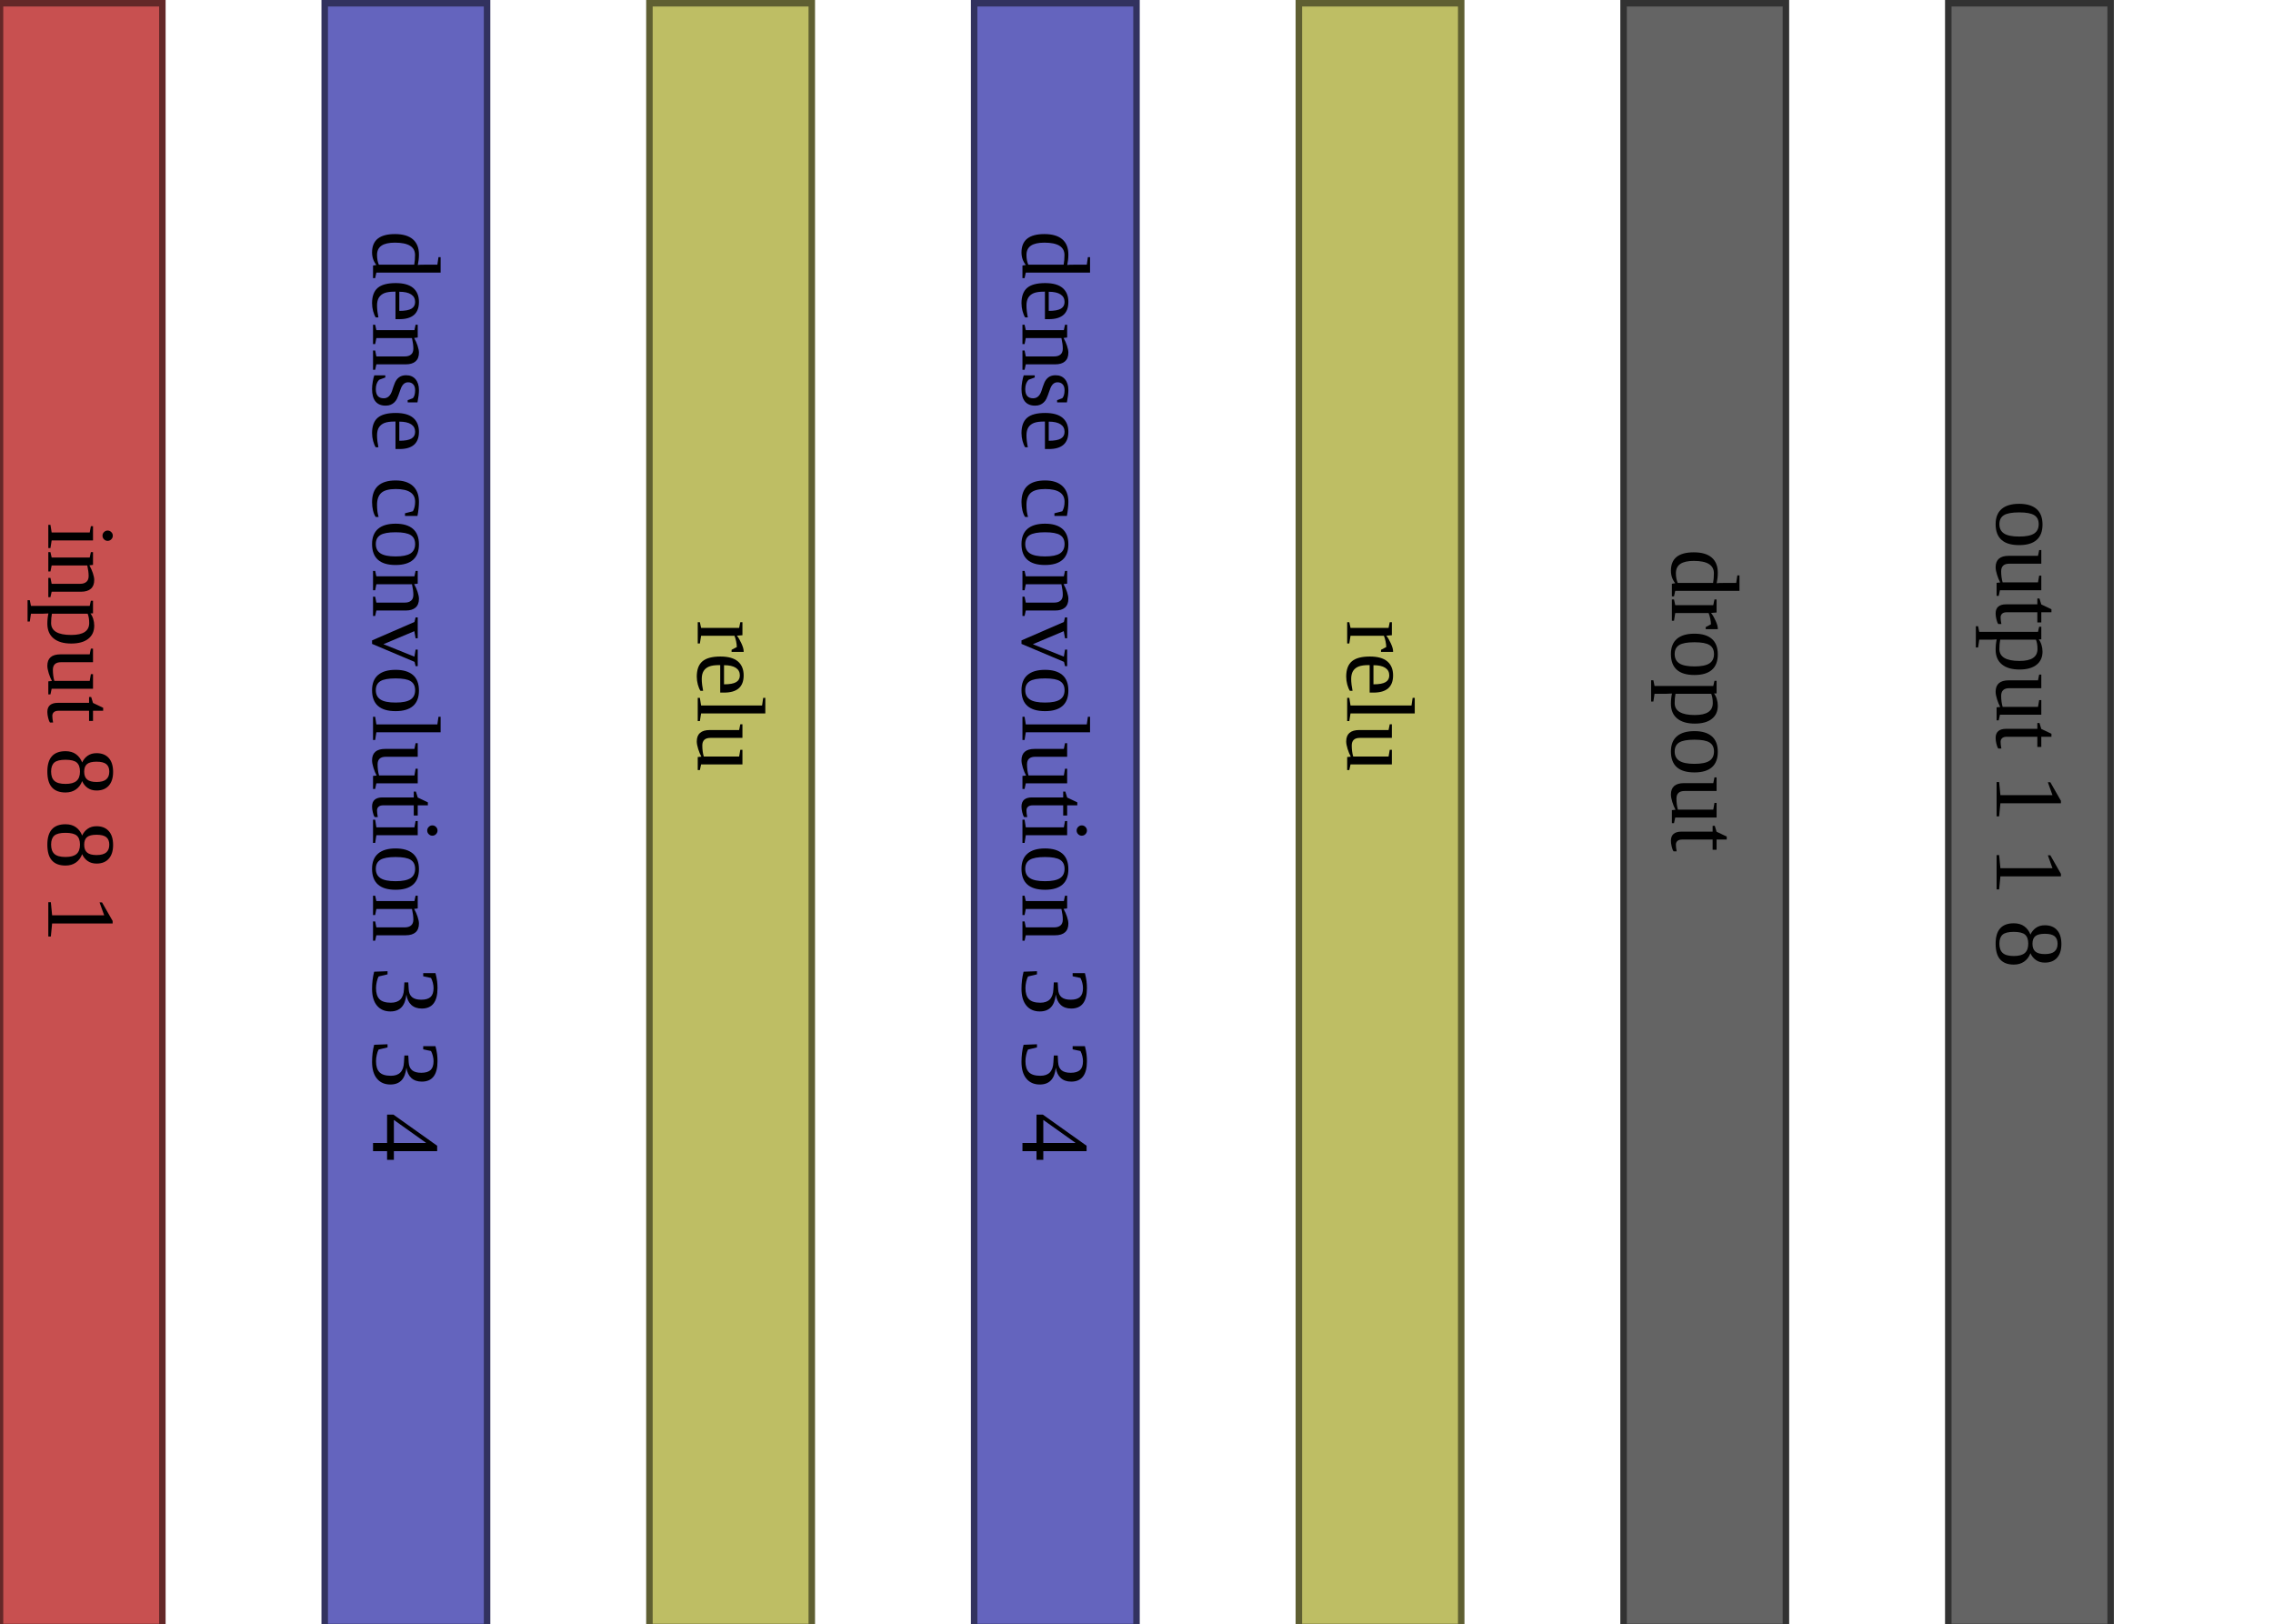
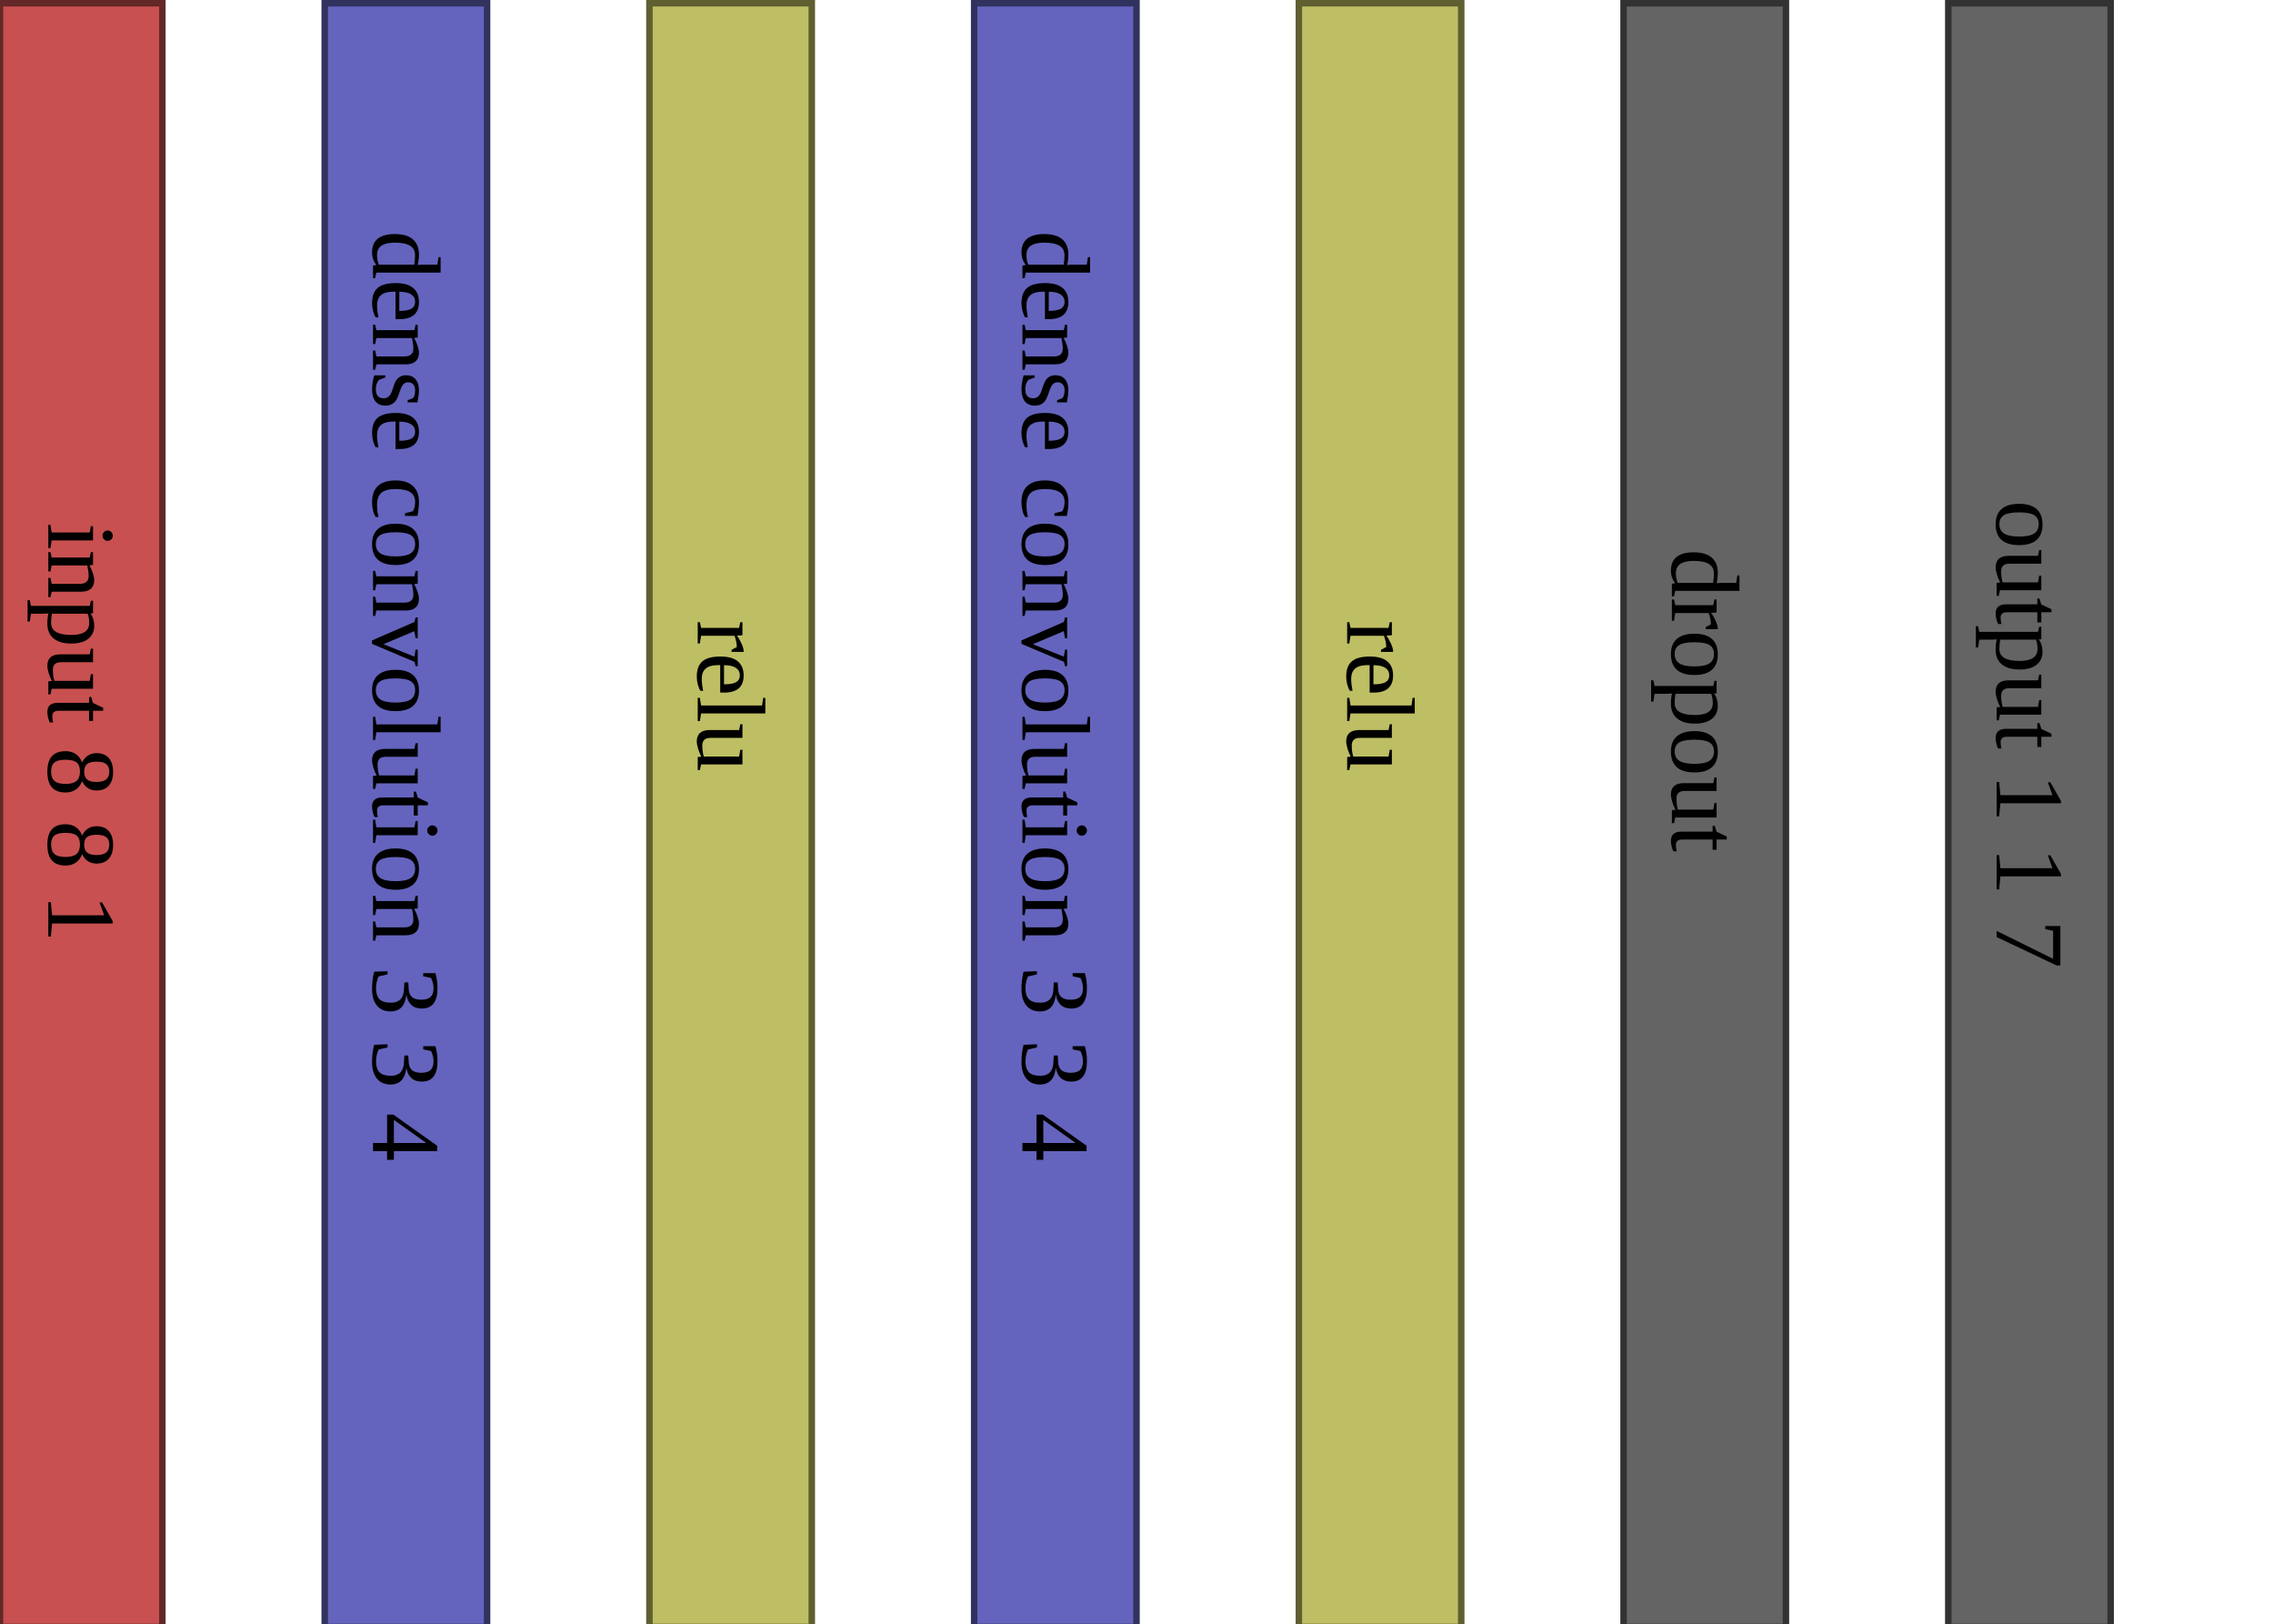
<svg xmlns="http://www.w3.org/2000/svg" version="1.1" width="700" height="500">
  <rect x="0" y="1" width="50" height="500" fill="rgb(200,80,80)" stroke-width="2" stroke="rgb(100,40,40)" />
  <text x="25" y="161" style="font-size: 30px; writing-mode: tb; ">input 8 8 1 </text>
  <rect x="100" y="1" width="50" height="500" fill="rgb(100,100,190)" stroke-width="2" stroke="rgb(50,50,95)" />
  <text x="125" y="71" style="font-size: 30px; writing-mode: tb; ">dense convolution 3 3 4 </text>
  <rect x="200" y="1" width="50" height="500" fill="rgb(190,190,100)" stroke-width="2" stroke="rgb(95,95,50)" />
  <text x="225" y="191" style="font-size: 30px; writing-mode: tb; ">relu    </text>
  <rect x="300" y="1" width="50" height="500" fill="rgb(100,100,190)" stroke-width="2" stroke="rgb(50,50,95)" />
  <text x="325" y="71" style="font-size: 30px; writing-mode: tb; ">dense convolution 3 3 4 </text>
  <rect x="400" y="1" width="50" height="500" fill="rgb(190,190,100)" stroke-width="2" stroke="rgb(95,95,50)" />
  <text x="425" y="191" style="font-size: 30px; writing-mode: tb; ">relu    </text>
  <rect x="500" y="1" width="50" height="500" fill="rgb(100,100,100)" stroke-width="2" stroke="rgb(50,50,50)" />
  <text x="525" y="169" style="font-size: 30px; writing-mode: tb; ">dropout    </text>
  <rect x="600" y="1" width="50" height="500" fill="rgb(100,100,100)" stroke-width="2" stroke="rgb(50,50,50)" />
-   <text x="625" y="154" style="font-size: 30px; writing-mode: tb; ">output 1 1 8 </text>
+   <text x="625" y="154" style="font-size: 30px; writing-mode: tb; ">output 1 1 7 </text>
</svg>
